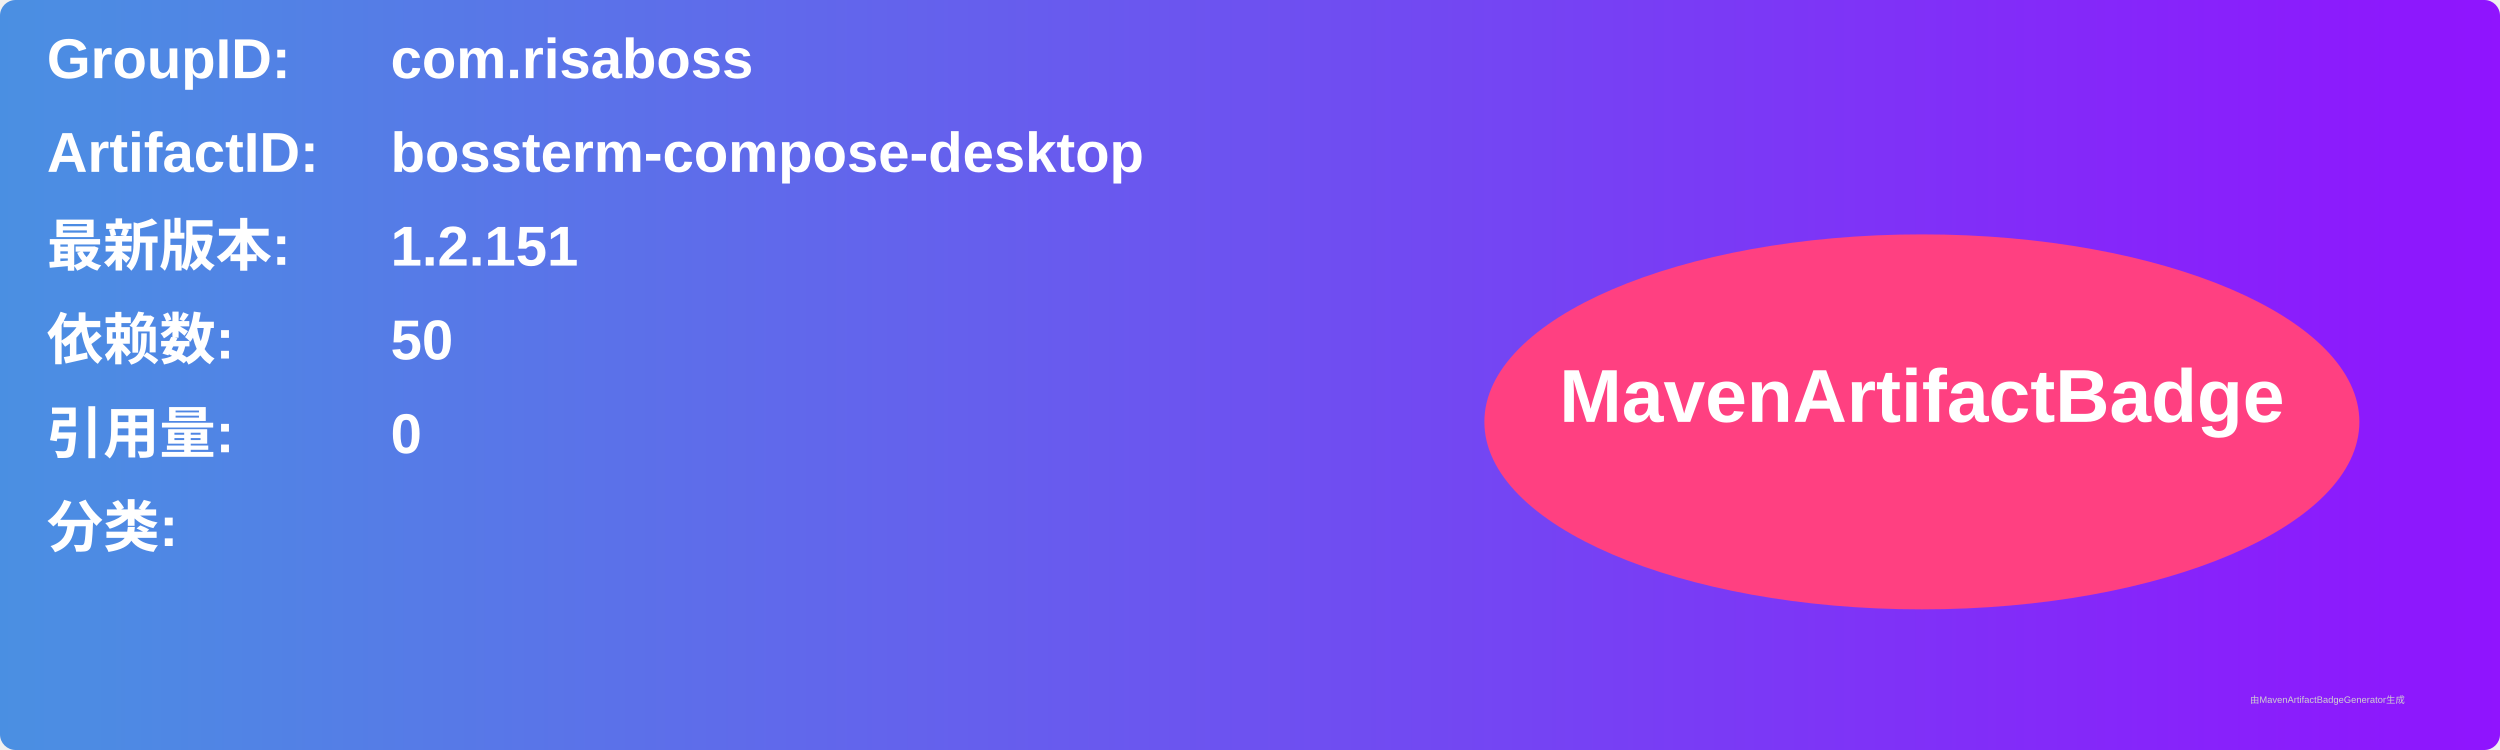
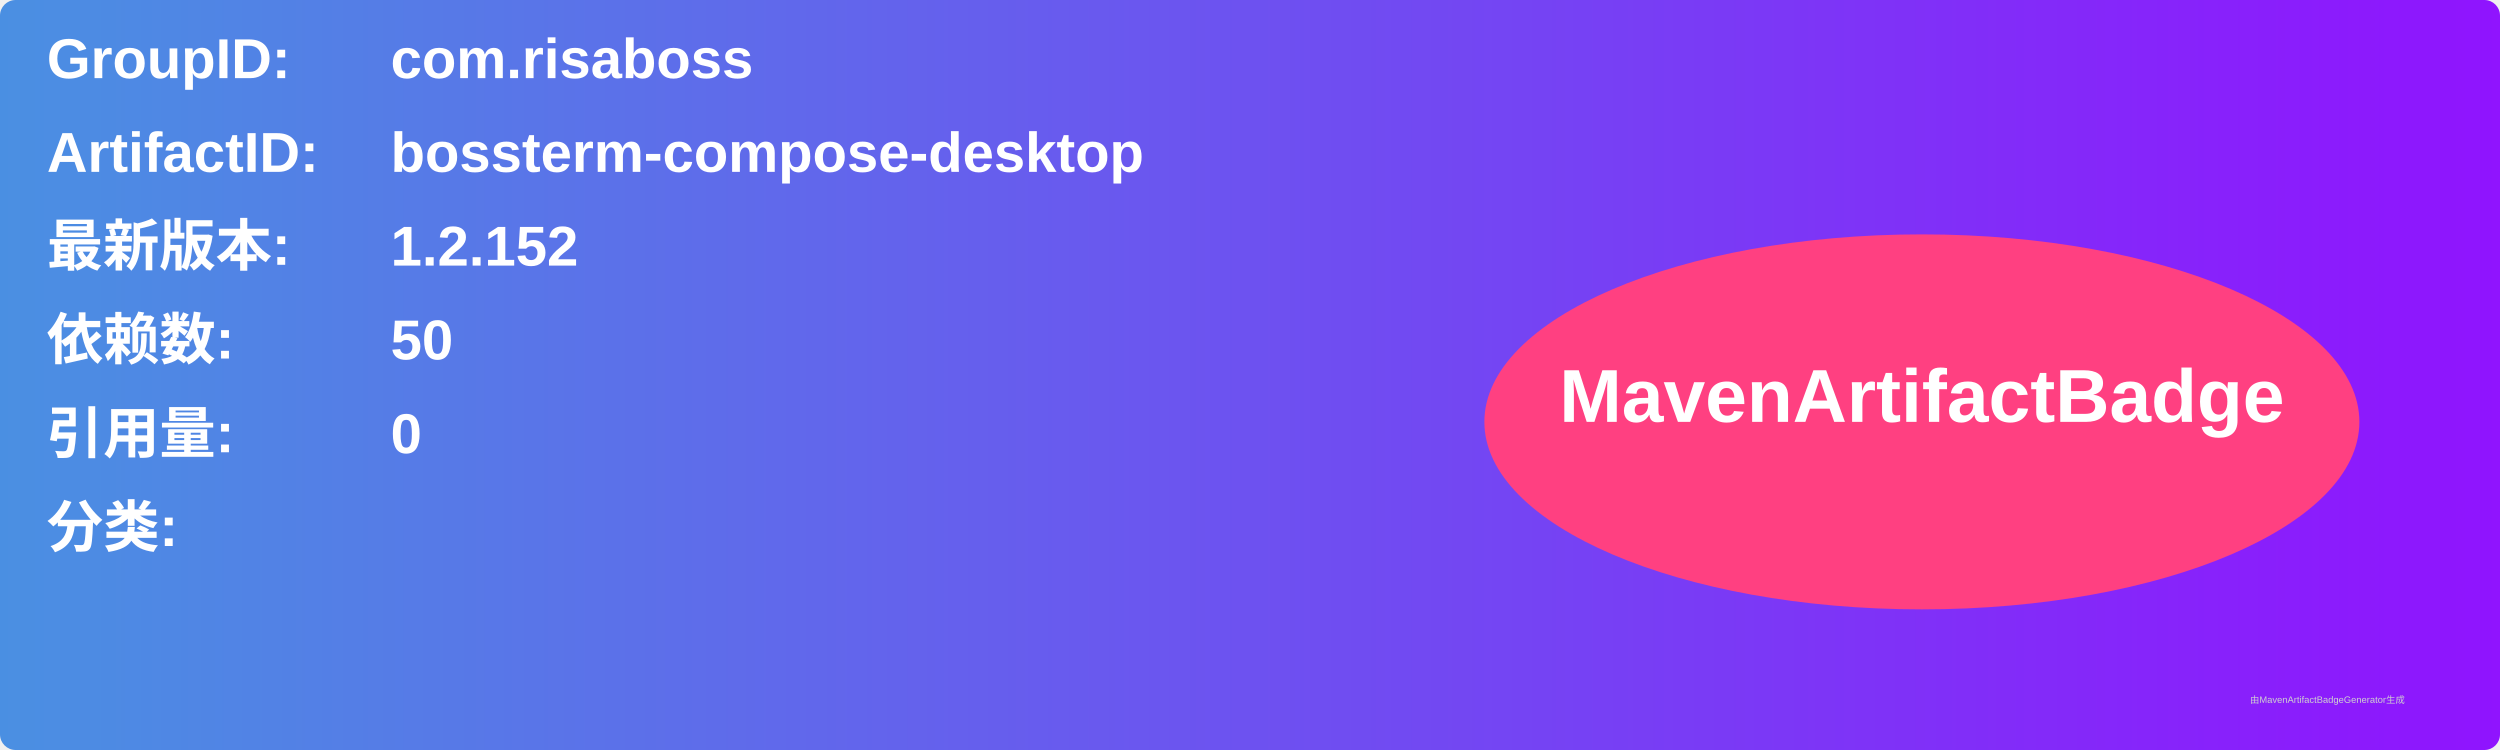
<svg xmlns="http://www.w3.org/2000/svg" width="800" height="240" viewBox="0 0 800 240">
  <linearGradient id="grad" x1="0%" y1="0%" x2="100%" y2="0%">
    <stop offset="0%" stop-color="#4a90e2" />
    <stop offset="100%" stop-color="#9013fe" />
  </linearGradient>
  <rect width="100%" height="100%" rx="5" ry="5" fill="url(#grad)" />
  <g transform="translate(15, 15)">
    <text x="0" y="10" font-family="Arial" font-size="18" fill="white" font-weight="bold" width="260">GroupID:</text>
    <text x="110" y="10" font-family="Arial" font-size="18" fill="white" font-weight="bold" width="460">com.risaboss</text>
    <text x="0" y="40" font-family="Arial" font-size="18" fill="white" font-weight="bold" width="260">ArtifactID:</text>
    <text x="110" y="40" font-family="Arial" font-size="18" fill="white" font-weight="bold" width="460">bossterm-compose-desktop</text>
    <text x="0" y="70" font-family="Arial" font-size="18" fill="white" font-weight="bold">最新版本:</text>
    <text x="110" y="70" font-family="Arial" font-size="18" fill="white" font-weight="bold">
-       <tspan font-weight="bold">1.2.151</tspan>
+       <tspan font-weight="bold">1.2.152</tspan>
    </text>
    <text x="0" y="100" font-family="Arial" font-size="18" fill="white" font-weight="bold">依赖数: </text>
    <text x="110" y="100" font-family="Arial" font-size="18" fill="white">
      <tspan font-weight="bold">50</tspan>
    </text>
    <text x="0" y="130" font-family="Arial" font-size="18" fill="white" font-weight="bold">引用量: </text>
    <text x="110" y="130" font-family="Arial" font-size="18" fill="white">
      <tspan font-weight="bold">0</tspan>
    </text>
    <text x="0" y="160" font-family="Arial" font-size="18" fill="white" font-weight="bold">分类:</text>
    <text x="10" y="190" font-family="Arial" font-size="10" fill="white">
      <tspan font-weight="bold" />
    </text>
    <ellipse cx="600" cy="120" rx="140" ry="60" fill="#ff4081" />
    <text x="600" y="120" text-anchor="middle" font-family="Arial" font-size="24" fill="white" font-weight="bold">MavenArtifactBadge</text>
  </g>
  <text x="720" y="225" font-family="Arial" font-size="3" fill="#d0d0d0">由MavenArtifactBadgeGenerator生成</text>
</svg>
